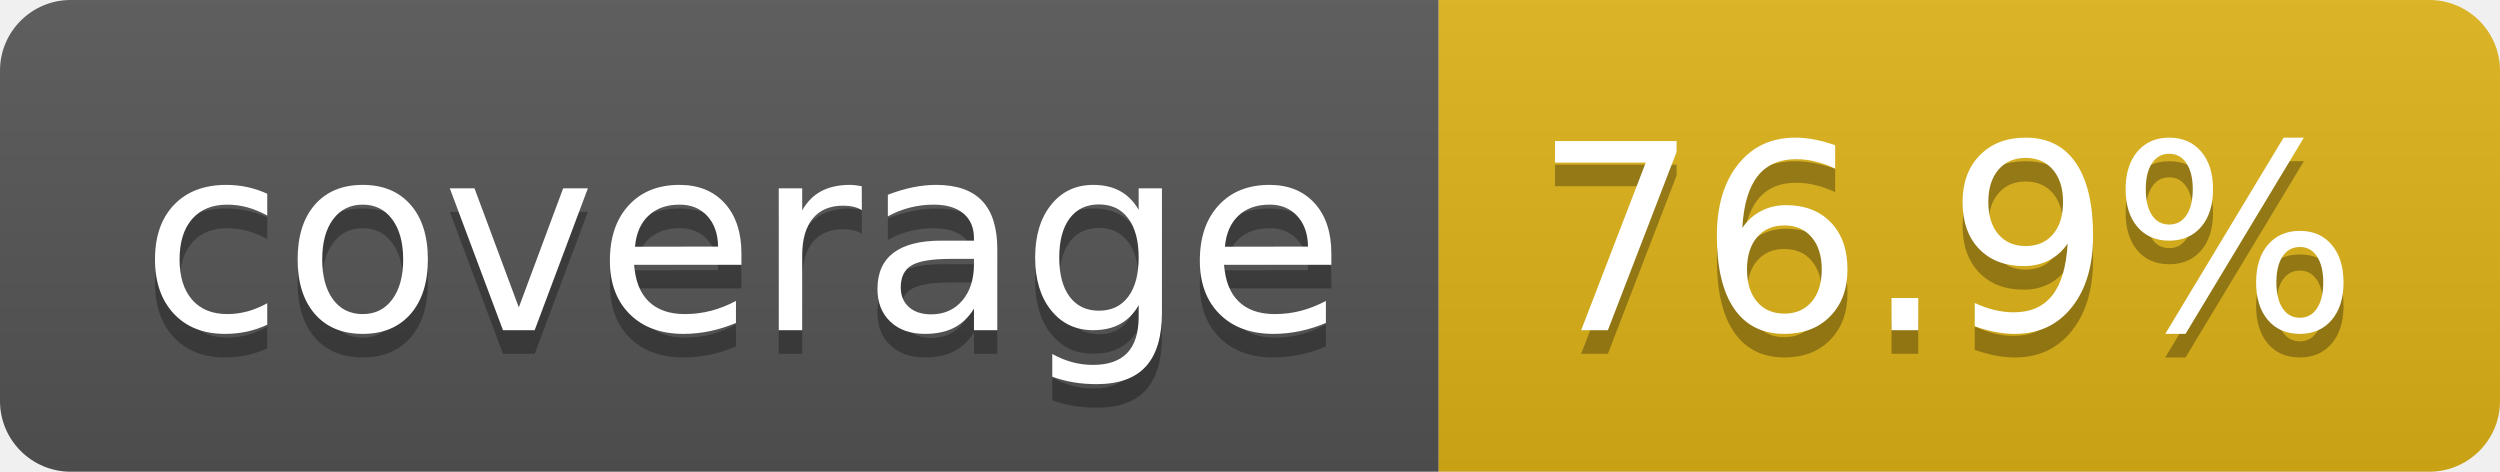
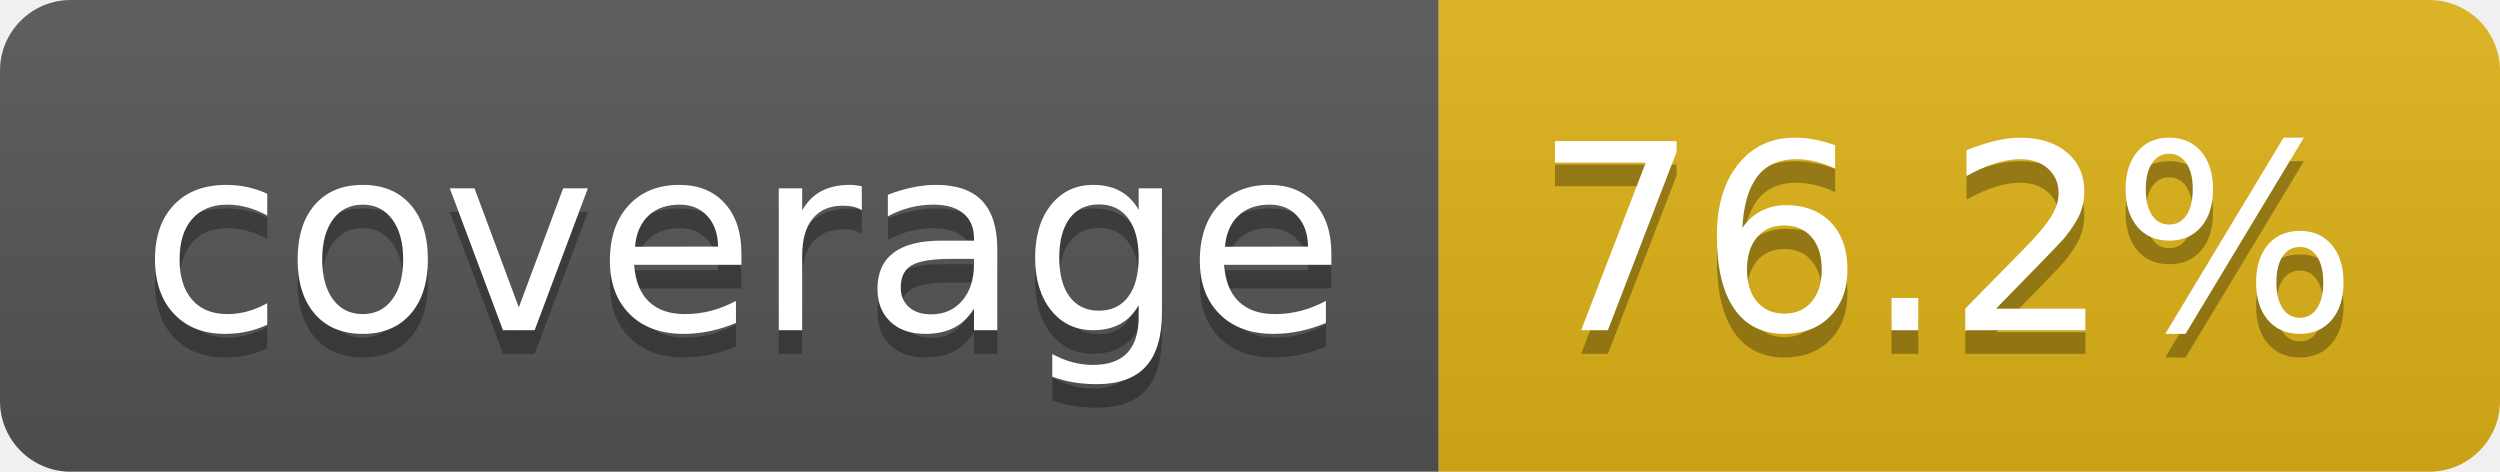
- <svg xmlns="http://www.w3.org/2000/svg" width="106" height="20" role="img" aria-label="coverage: 76.9%">
+ <svg xmlns="http://www.w3.org/2000/svg" width="106" height="20" role="img" aria-label="coverage: 76.2%">
  <linearGradient id="s" x2="0" y2="100%">
    <stop offset="0" stop-color="#bbb" stop-opacity=".1" />
    <stop offset="1" stop-opacity=".1" />
  </linearGradient>
  <clipPath id="r">
    <rect width="106" height="20" rx="3" fill="#fff" />
  </clipPath>
  <g clip-path="url(#r)">
    <rect width="61" height="20" fill="#555" />
    <rect x="61" width="45" height="20" fill="#dfb317" />
    <rect width="106" height="20" fill="url(#s)" />
  </g>
  <g fill="#fff" text-anchor="middle" font-family="Verdana,Geneva,DejaVu Sans,sans-serif" text-rendering="geometricPrecision" font-size="110">
    <text aria-hidden="true" x="315" y="150" fill="#010101" fill-opacity=".3" transform="scale(.1)" textLength="510">coverage</text>
    <text x="315" y="140" transform="scale(.1)" fill="#fff" textLength="510">coverage</text>
-     <text aria-hidden="true" x="825" y="150" fill="#010101" fill-opacity=".3" transform="scale(.1)" textLength="350">76.9%</text>
-     <text x="825" y="140" transform="scale(.1)" fill="#fff" textLength="350">76.9%</text>
+     <text aria-hidden="true" x="825" y="150" fill="#010101" fill-opacity=".3" transform="scale(.1)" textLength="350">76.2%</text>
+     <text x="825" y="140" transform="scale(.1)" fill="#fff" textLength="350">76.2%</text>
  </g>
</svg>
